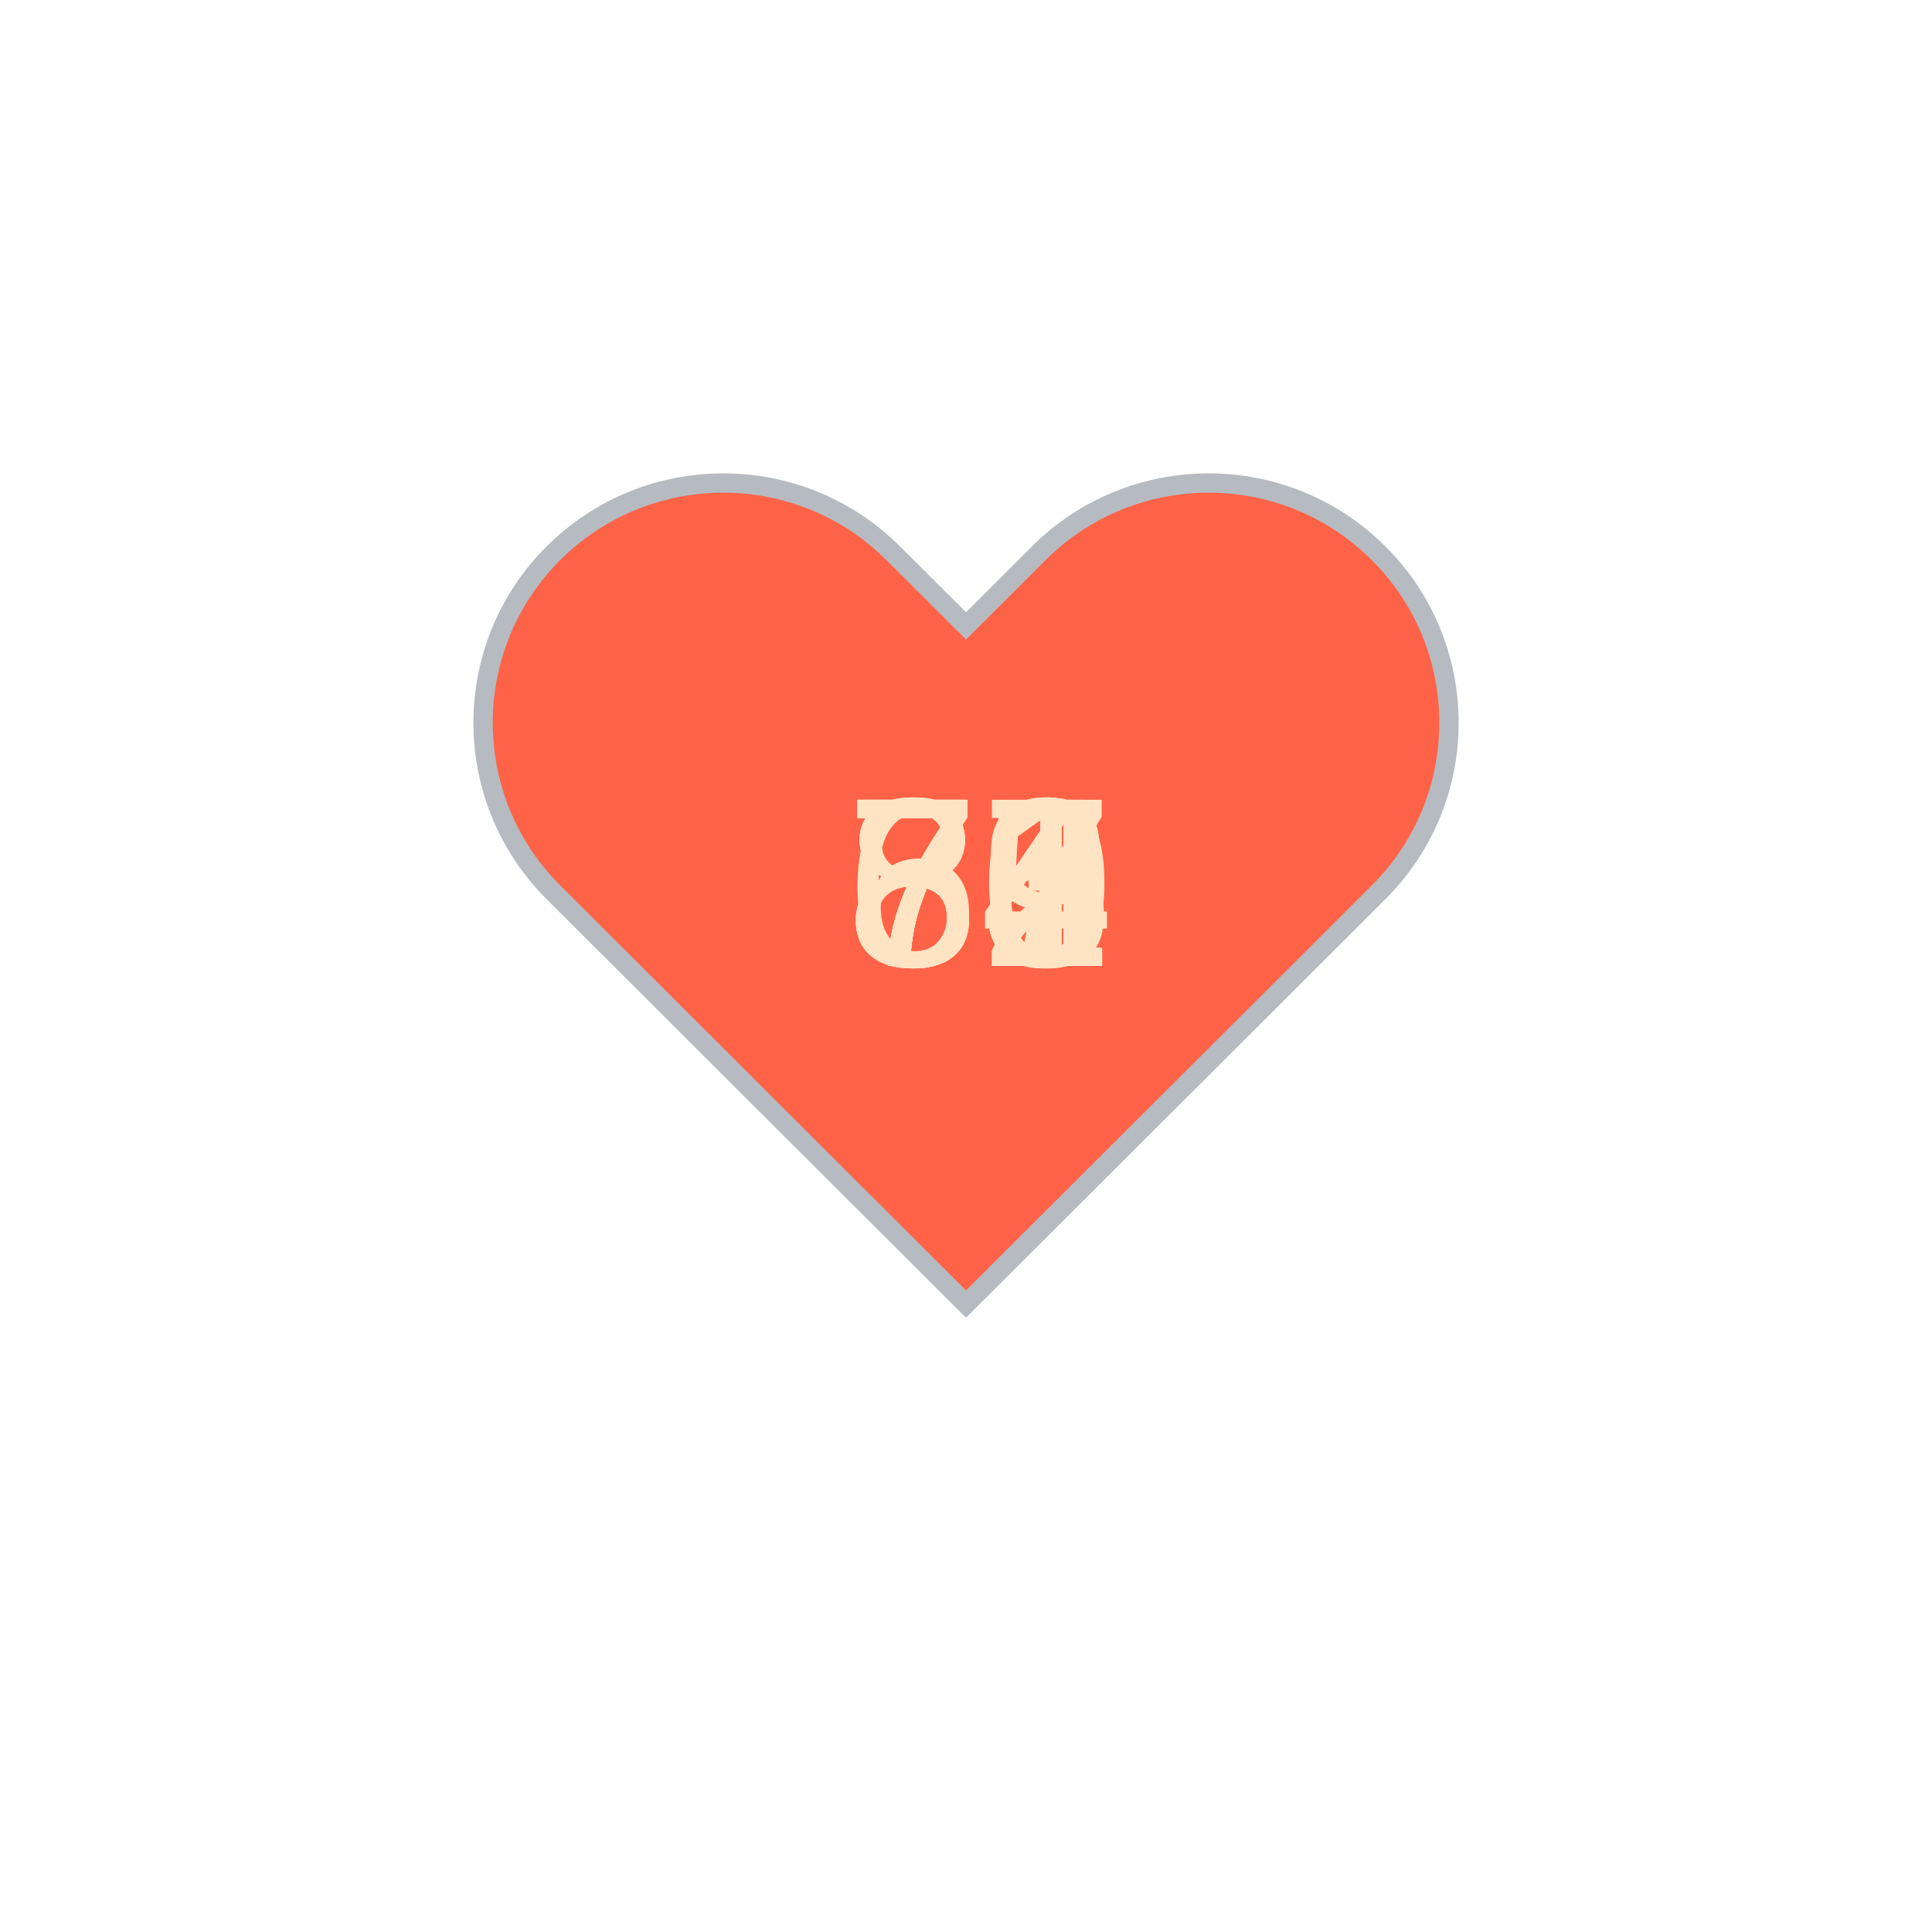
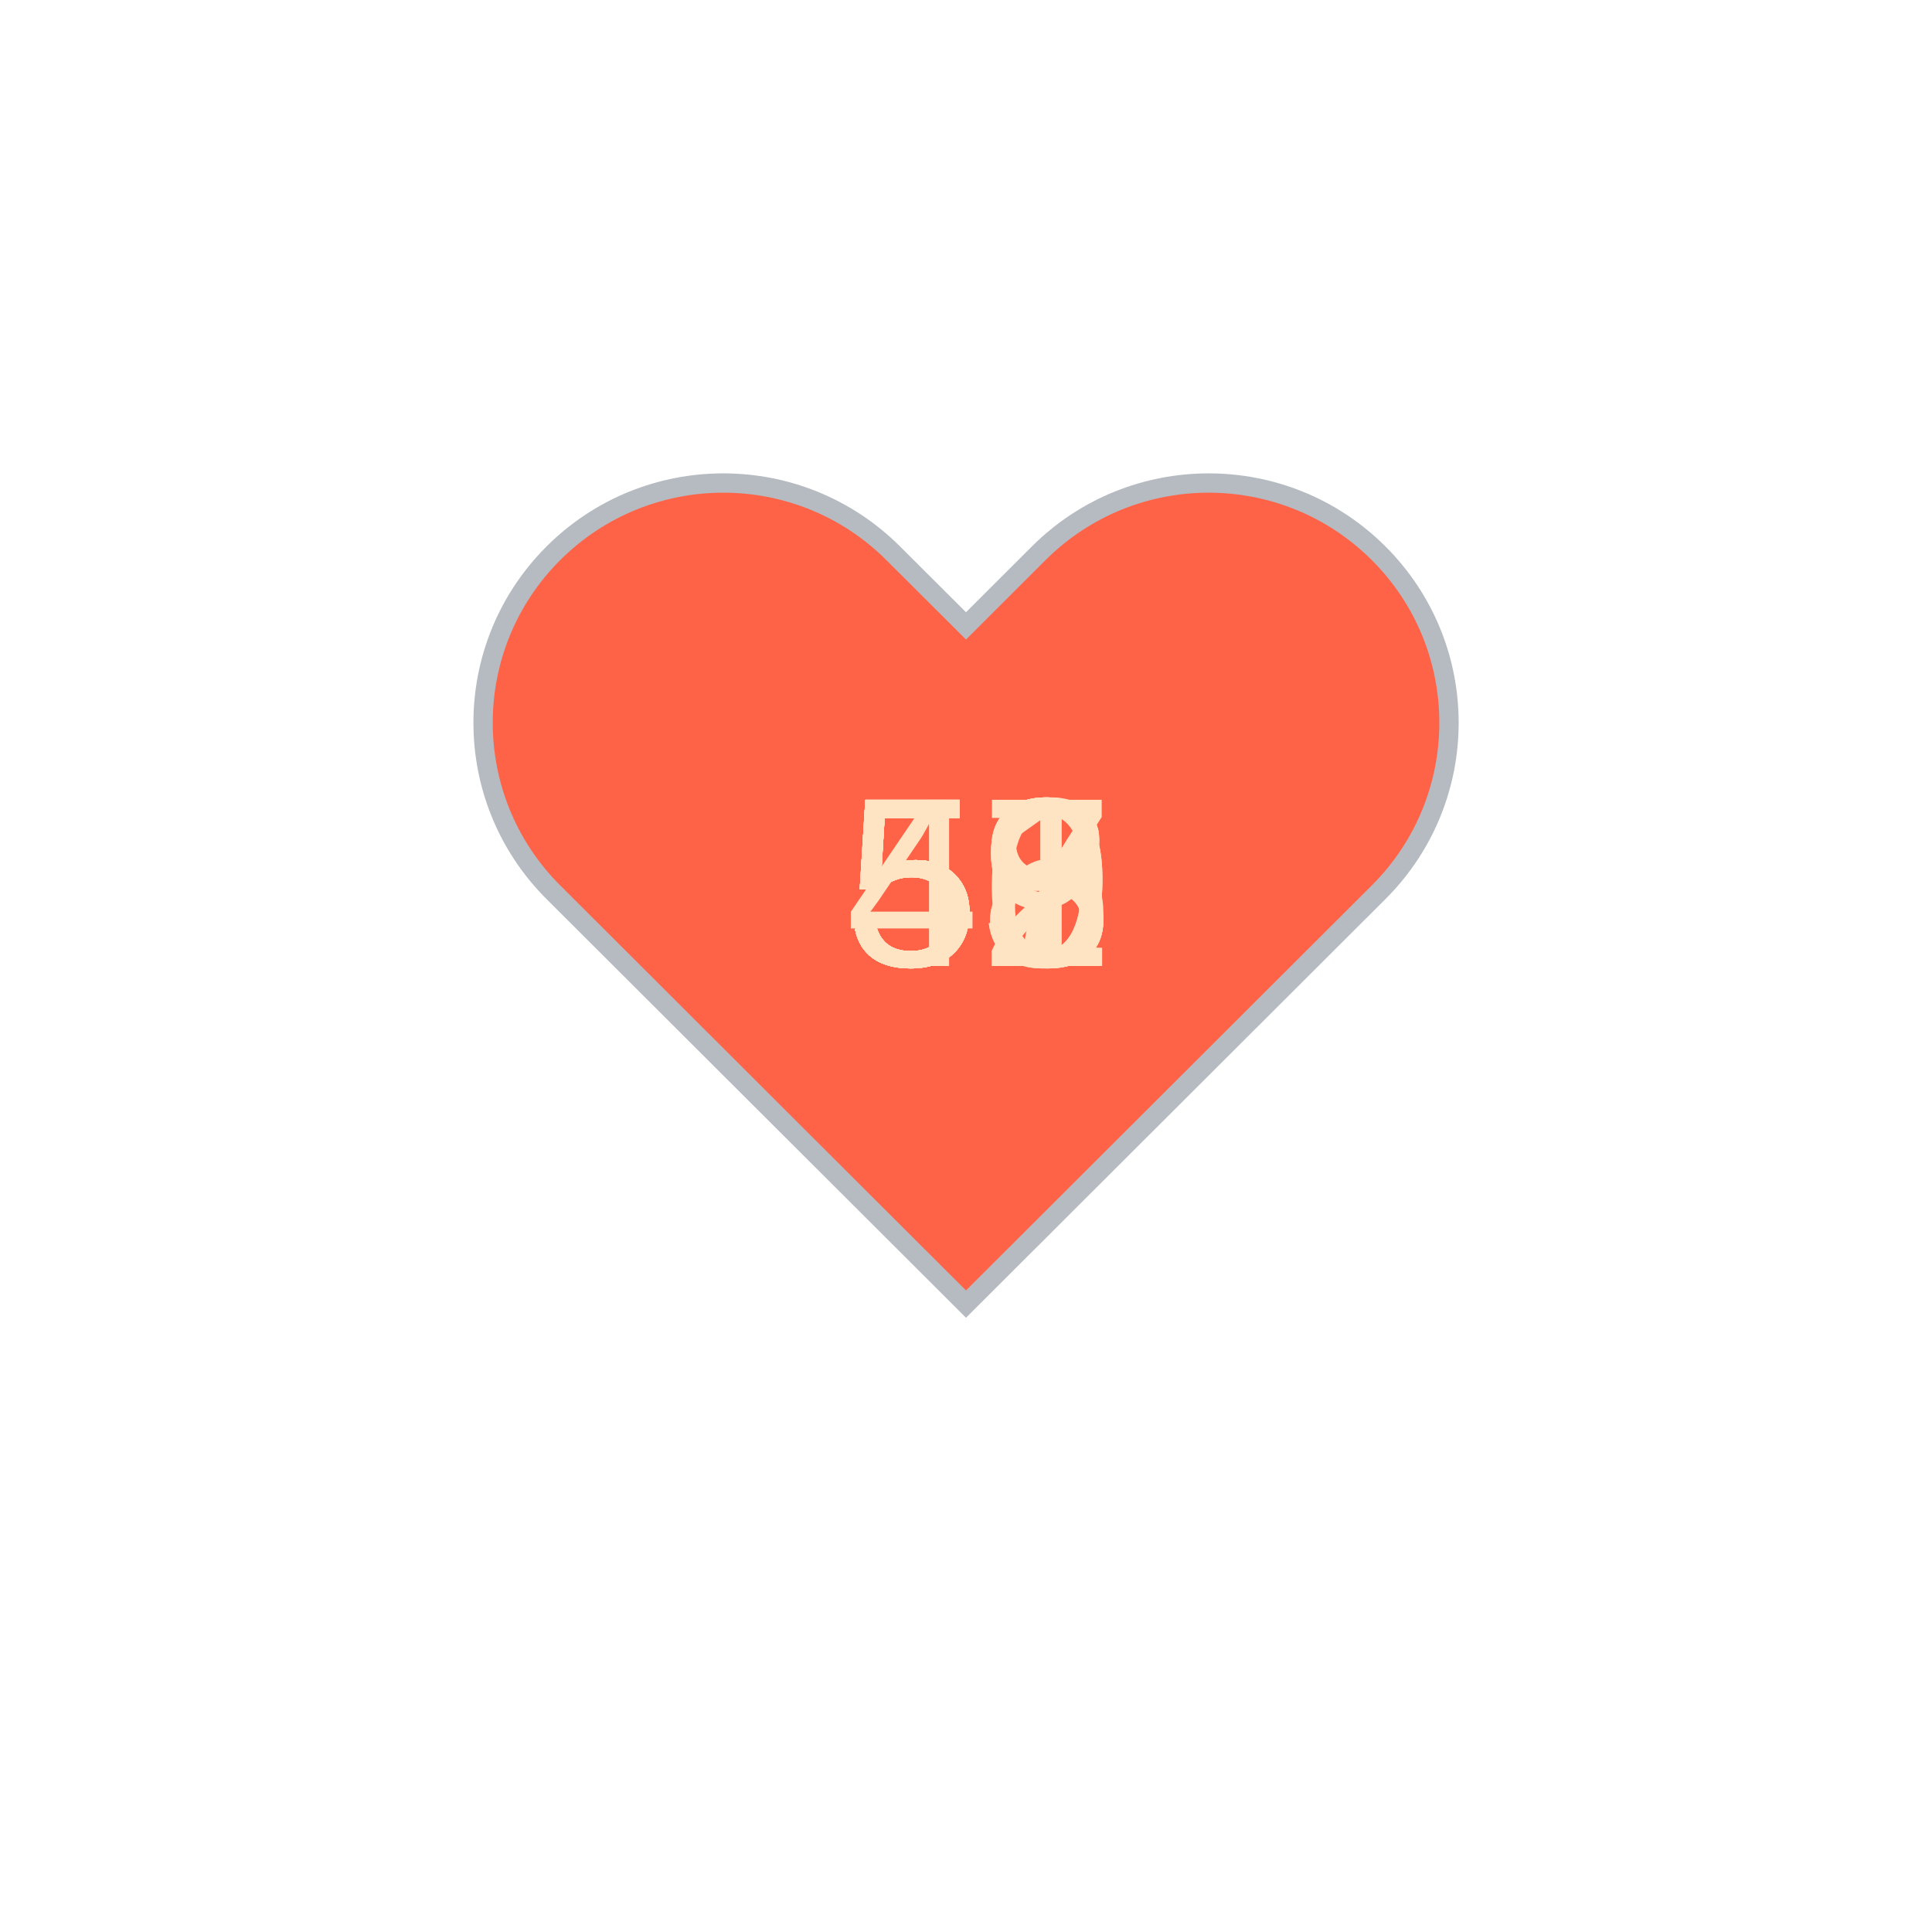
<svg xmlns="http://www.w3.org/2000/svg" baseProfile="full" height="150" version="1.1" viewBox="0,0,200,200" width="150">
  <defs />
  <g transform="translate(100 100)">
    <path d="M92.71,7.27L92.71,7.27c-9.71-9.69-25.46-9.69-35.18,0L50,14.79l-7.54-7.52C32.75-2.42,17-2.42,7.29,7.27v0 c-9.71,9.69-9.71,25.41,0,35.1L50,85l42.71-42.63C102.43,32.68,102.43,16.96,92.71,7.27z" fill="tomato" stroke="#B6BBC1" stroke-width="2" transform="translate(-50 -50)" />
    <animateTransform additive="sum" attributeName="transform" dur="1.2s" repeatCount="indefinite" type="scale" values="1; 1.5; 1.25; 1.5; 1.5; 1;" />
-     <text fill="bisque" style="font-size:25px; font-family:Arial" transform="translate(-12.5 0)">84<animate attributeName="visibility" dur="12.0s" keyTimes="0;0.1;0.2;0.3;0.4;0.5;0.6;0.7;0.8;0.9;1.0" repeatCount="indefinite" values="visible;hidden;hidden;hidden;hidden;hidden;hidden;hidden;hidden;hidden;hidden" />
+     <text fill="bisque" style="font-size:25px; font-family:Arial" transform="translate(-12.5 0)">59<animate attributeName="visibility" dur="12.0s" keyTimes="0;0.1;0.2;0.3;0.4;0.5;0.6;0.7;0.8;0.9;1.0" repeatCount="indefinite" values="visible;hidden;hidden;hidden;hidden;hidden;hidden;hidden;hidden;hidden;hidden" />
    </text>
-     <text fill="bisque" style="font-size:25px; font-family:Arial" transform="translate(-12.5 0)">80<animate attributeName="visibility" dur="12.0s" keyTimes="0;0.1;0.2;0.3;0.4;0.5;0.6;0.7;0.8;0.9;1.0" repeatCount="indefinite" values="hidden;visible;hidden;hidden;hidden;hidden;hidden;hidden;hidden;hidden;hidden" />
+     <text fill="bisque" style="font-size:25px; font-family:Arial" transform="translate(-12.5 0)">58<animate attributeName="visibility" dur="12.0s" keyTimes="0;0.1;0.2;0.3;0.4;0.5;0.6;0.7;0.8;0.9;1.0" repeatCount="indefinite" values="hidden;visible;hidden;hidden;hidden;hidden;hidden;hidden;hidden;hidden;hidden" />
    </text>
-     <text fill="bisque" style="font-size:25px; font-family:Arial" transform="translate(-12.5 0)">79<animate attributeName="visibility" dur="12.0s" keyTimes="0;0.1;0.2;0.3;0.4;0.5;0.6;0.7;0.8;0.9;1.0" repeatCount="indefinite" values="hidden;hidden;visible;hidden;hidden;hidden;hidden;hidden;hidden;hidden;hidden" />
+     <text fill="bisque" style="font-size:25px; font-family:Arial" transform="translate(-12.5 0)">58<animate attributeName="visibility" dur="12.0s" keyTimes="0;0.1;0.2;0.3;0.4;0.5;0.6;0.7;0.8;0.9;1.0" repeatCount="indefinite" values="hidden;hidden;visible;hidden;hidden;hidden;hidden;hidden;hidden;hidden;hidden" />
    </text>
-     <text fill="bisque" style="font-size:25px; font-family:Arial" transform="translate(-12.5 0)">71<animate attributeName="visibility" dur="12.0s" keyTimes="0;0.1;0.2;0.3;0.4;0.5;0.6;0.7;0.8;0.9;1.0" repeatCount="indefinite" values="hidden;hidden;hidden;visible;hidden;hidden;hidden;hidden;hidden;hidden;hidden" />
+     <text fill="bisque" style="font-size:25px; font-family:Arial" transform="translate(-12.5 0)">57<animate attributeName="visibility" dur="12.0s" keyTimes="0;0.1;0.2;0.3;0.4;0.5;0.6;0.7;0.8;0.9;1.0" repeatCount="indefinite" values="hidden;hidden;hidden;visible;hidden;hidden;hidden;hidden;hidden;hidden;hidden" />
    </text>
-     <text fill="bisque" style="font-size:25px; font-family:Arial" transform="translate(-12.5 0)">75<animate attributeName="visibility" dur="12.0s" keyTimes="0;0.1;0.2;0.3;0.4;0.5;0.6;0.7;0.8;0.9;1.0" repeatCount="indefinite" values="hidden;hidden;hidden;hidden;visible;hidden;hidden;hidden;hidden;hidden;hidden" />
+     <text fill="bisque" style="font-size:25px; font-family:Arial" transform="translate(-12.5 0)">51<animate attributeName="visibility" dur="12.0s" keyTimes="0;0.1;0.2;0.3;0.4;0.5;0.6;0.7;0.8;0.9;1.0" repeatCount="indefinite" values="hidden;hidden;hidden;hidden;visible;hidden;hidden;hidden;hidden;hidden;hidden" />
    </text>
-     <text fill="bisque" style="font-size:25px; font-family:Arial" transform="translate(-12.5 0)">81<animate attributeName="visibility" dur="12.0s" keyTimes="0;0.1;0.2;0.3;0.4;0.5;0.6;0.7;0.8;0.9;1.0" repeatCount="indefinite" values="hidden;hidden;hidden;hidden;hidden;visible;hidden;hidden;hidden;hidden;hidden" />
+     <text fill="bisque" style="font-size:25px; font-family:Arial" transform="translate(-12.5 0)">52<animate attributeName="visibility" dur="12.0s" keyTimes="0;0.1;0.2;0.3;0.4;0.5;0.6;0.7;0.8;0.9;1.0" repeatCount="indefinite" values="hidden;hidden;hidden;hidden;hidden;visible;hidden;hidden;hidden;hidden;hidden" />
    </text>
-     <text fill="bisque" style="font-size:25px; font-family:Arial" transform="translate(-12.5 0)">74<animate attributeName="visibility" dur="12.0s" keyTimes="0;0.1;0.2;0.3;0.4;0.5;0.6;0.7;0.8;0.9;1.0" repeatCount="indefinite" values="hidden;hidden;hidden;hidden;hidden;hidden;visible;hidden;hidden;hidden;hidden" />
+     <text fill="bisque" style="font-size:25px; font-family:Arial" transform="translate(-12.5 0)">49<animate attributeName="visibility" dur="12.0s" keyTimes="0;0.1;0.2;0.3;0.4;0.5;0.6;0.7;0.8;0.9;1.0" repeatCount="indefinite" values="hidden;hidden;hidden;hidden;hidden;hidden;visible;hidden;hidden;hidden;hidden" />
    </text>
-     <text fill="bisque" style="font-size:25px; font-family:Arial" transform="translate(-12.5 0)">73<animate attributeName="visibility" dur="12.0s" keyTimes="0;0.1;0.2;0.3;0.4;0.5;0.6;0.7;0.8;0.9;1.0" repeatCount="indefinite" values="hidden;hidden;hidden;hidden;hidden;hidden;hidden;visible;hidden;hidden;hidden" />
+     <text fill="bisque" style="font-size:25px; font-family:Arial" transform="translate(-12.5 0)">53<animate attributeName="visibility" dur="12.0s" keyTimes="0;0.1;0.2;0.3;0.4;0.5;0.6;0.7;0.8;0.9;1.0" repeatCount="indefinite" values="hidden;hidden;hidden;hidden;hidden;hidden;hidden;visible;hidden;hidden;hidden" />
    </text>
-     <text fill="bisque" style="font-size:25px; font-family:Arial" transform="translate(-12.5 0)">72<animate attributeName="visibility" dur="12.0s" keyTimes="0;0.1;0.2;0.3;0.4;0.5;0.6;0.7;0.8;0.9;1.0" repeatCount="indefinite" values="hidden;hidden;hidden;hidden;hidden;hidden;hidden;hidden;visible;hidden;hidden" />
+     <text fill="bisque" style="font-size:25px; font-family:Arial" transform="translate(-12.5 0)">53<animate attributeName="visibility" dur="12.0s" keyTimes="0;0.1;0.2;0.3;0.4;0.5;0.6;0.7;0.8;0.9;1.0" repeatCount="indefinite" values="hidden;hidden;hidden;hidden;hidden;hidden;hidden;hidden;visible;hidden;hidden" />
    </text>
-     <text fill="bisque" style="font-size:25px; font-family:Arial" transform="translate(-12.5 0)">67<animate attributeName="visibility" dur="12.0s" keyTimes="0;0.1;0.2;0.3;0.4;0.5;0.6;0.7;0.8;0.9;1.0" repeatCount="indefinite" values="hidden;hidden;hidden;hidden;hidden;hidden;hidden;hidden;hidden;visible;hidden" />
+     <text fill="bisque" style="font-size:25px; font-family:Arial" transform="translate(-12.5 0)">56<animate attributeName="visibility" dur="12.0s" keyTimes="0;0.1;0.2;0.3;0.4;0.5;0.6;0.7;0.8;0.9;1.0" repeatCount="indefinite" values="hidden;hidden;hidden;hidden;hidden;hidden;hidden;hidden;hidden;visible;hidden" />
    </text>
  </g>
</svg>
